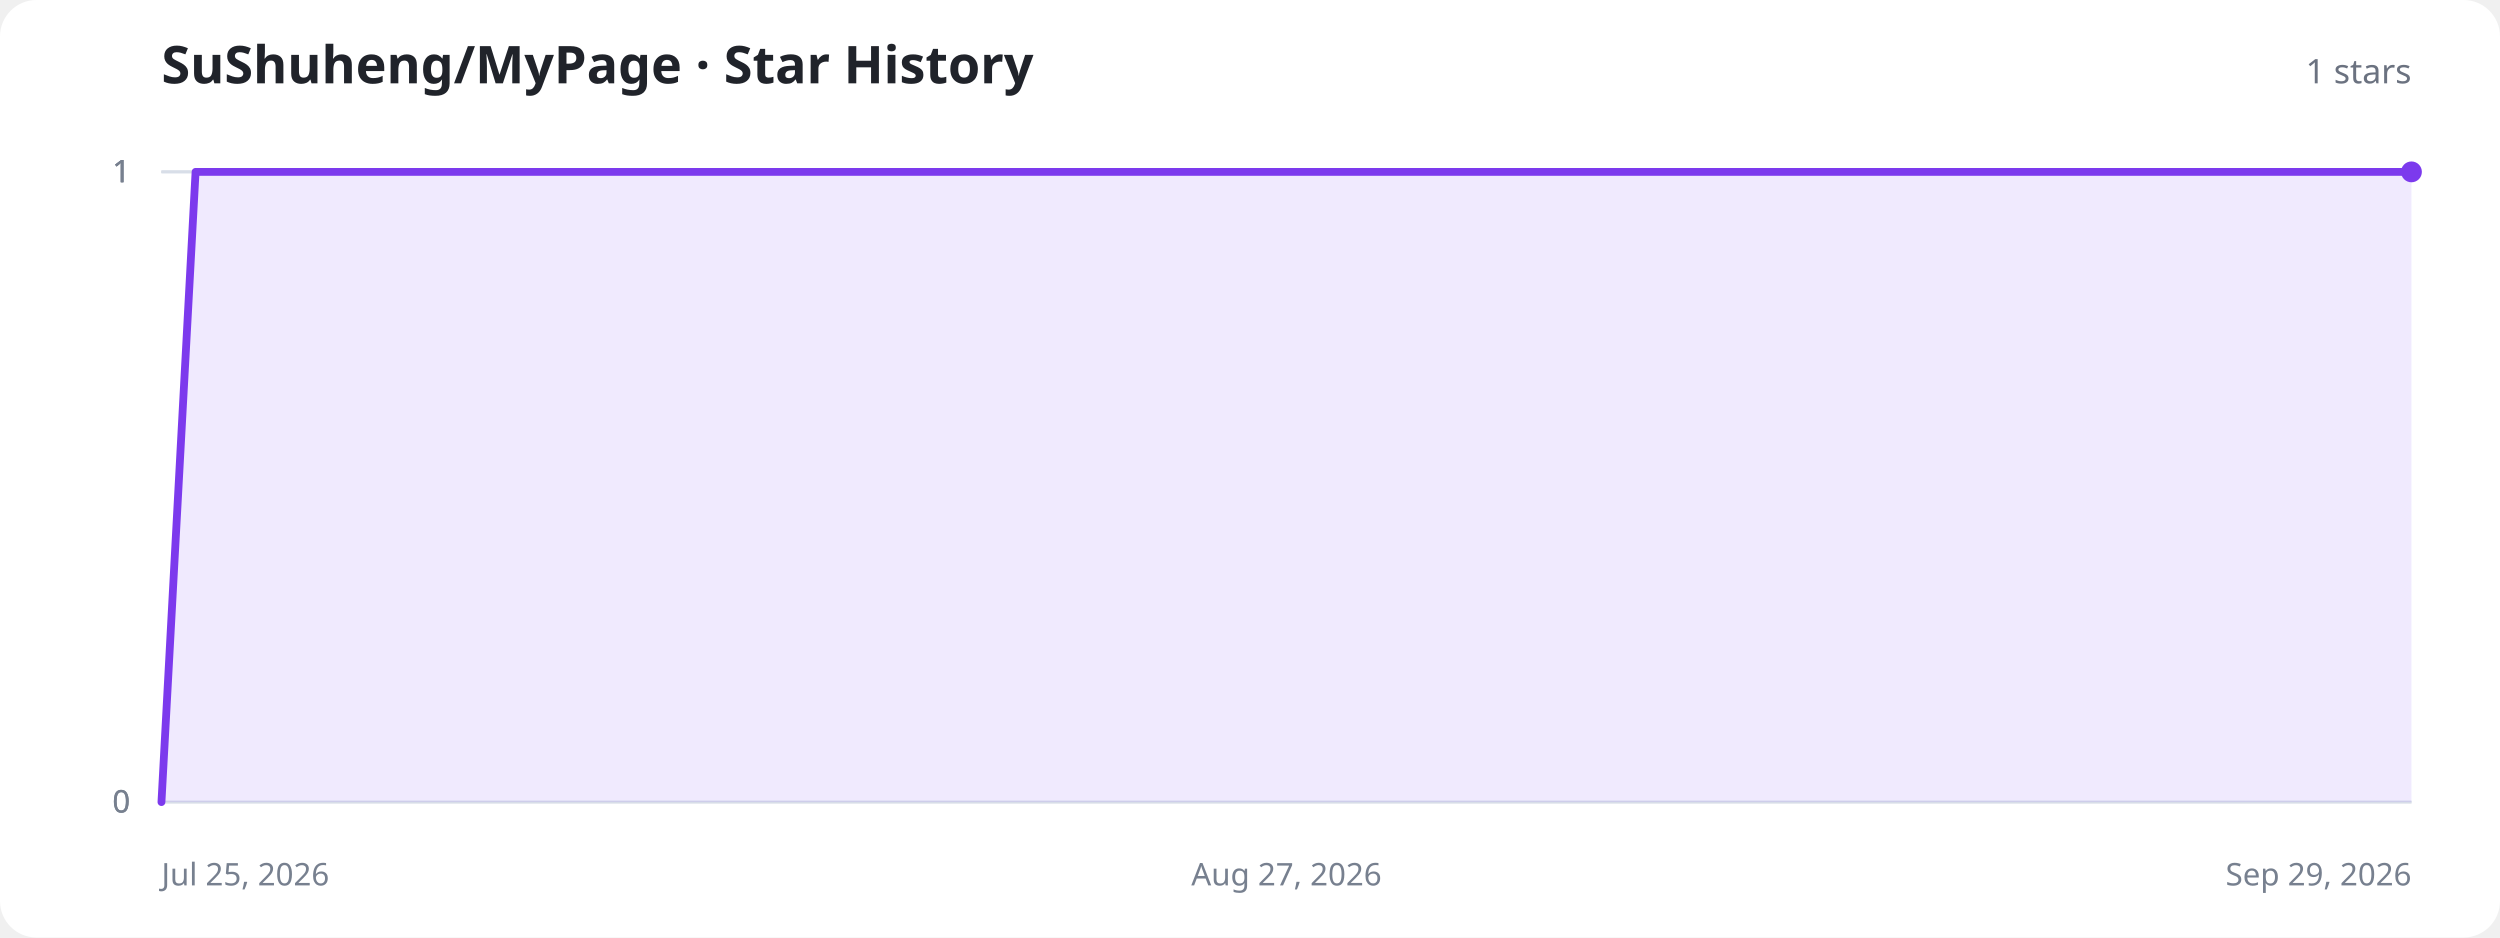
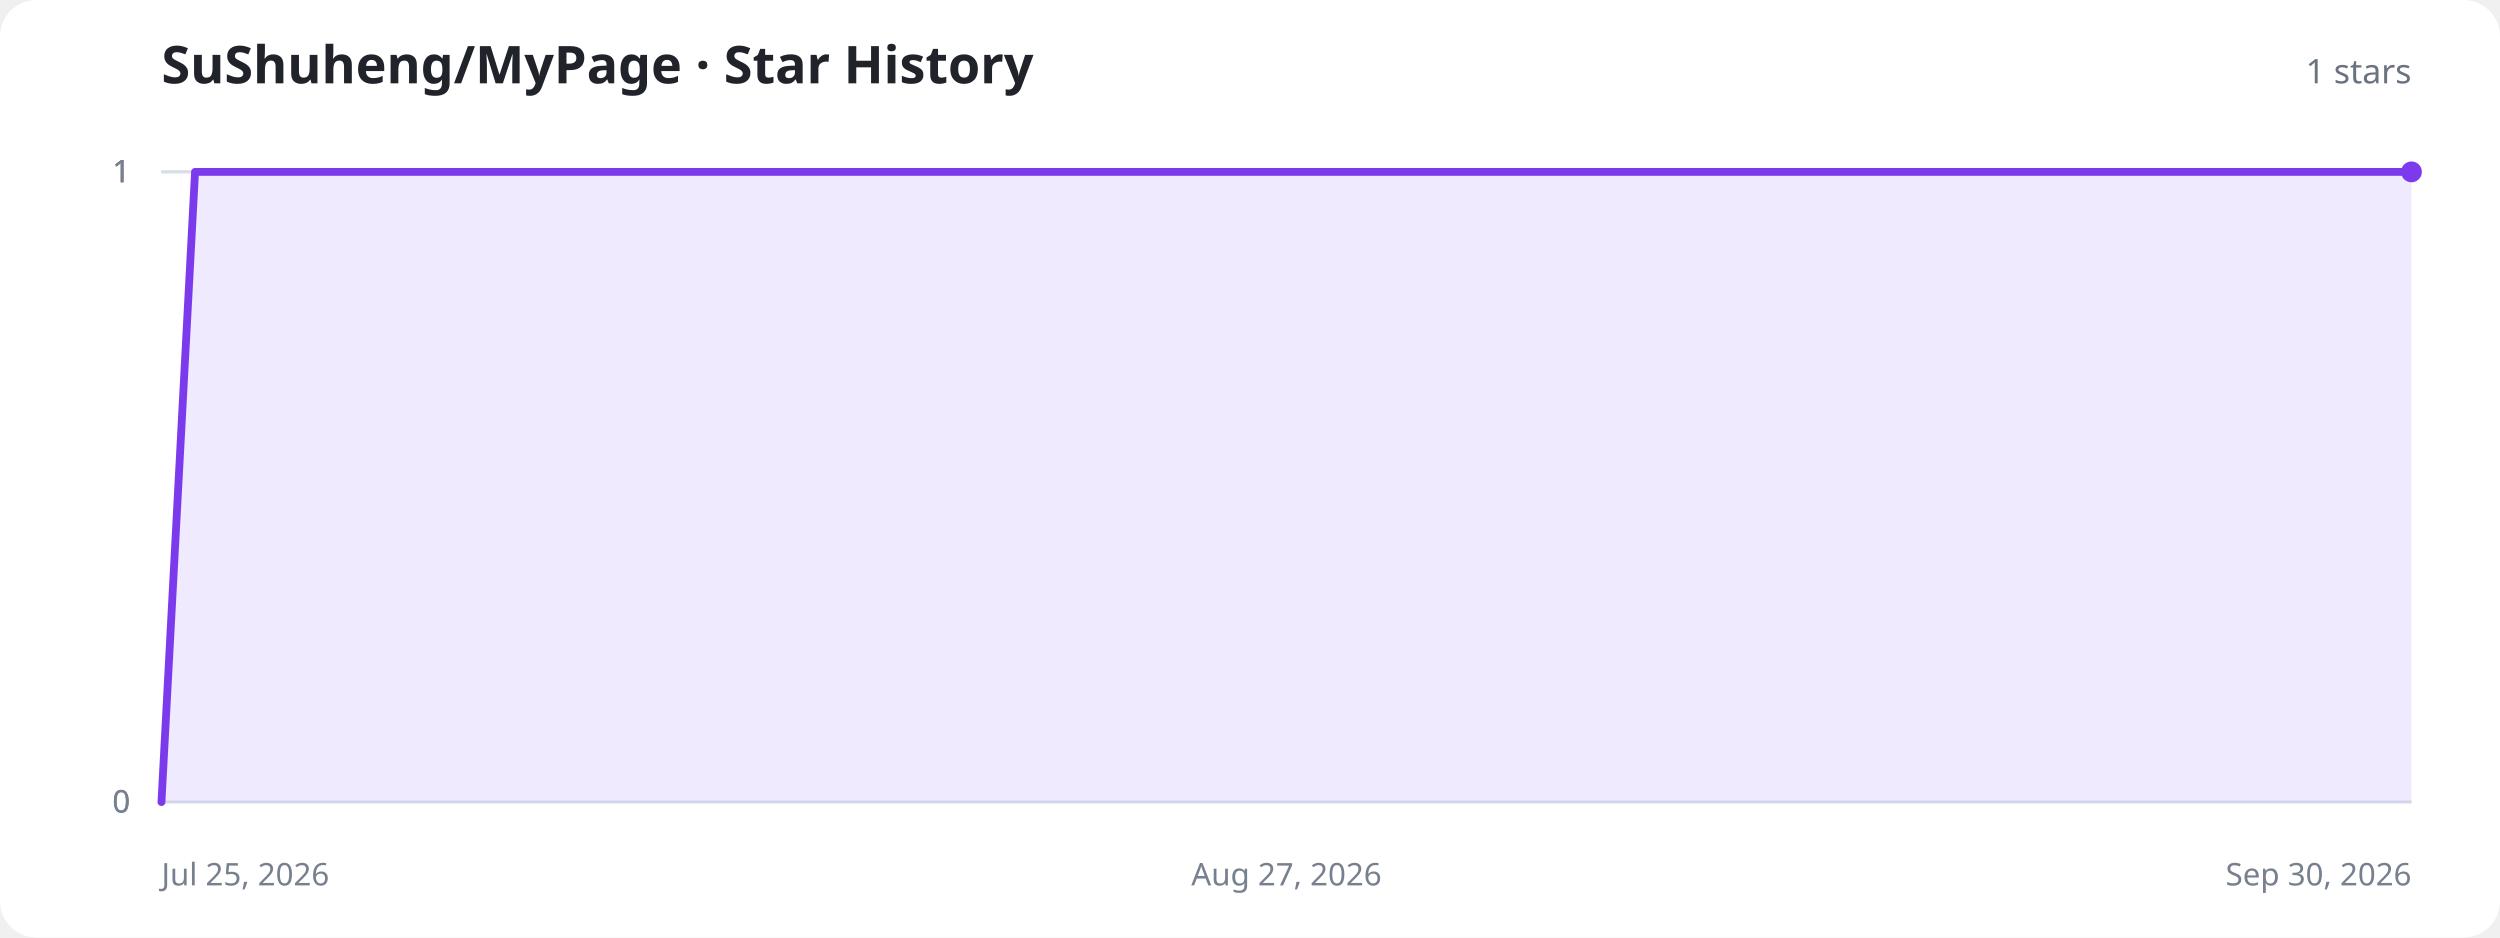
<svg xmlns="http://www.w3.org/2000/svg" width="960" height="360" viewBox="0 0 960 360" role="img" aria-labelledby="title description">
  <style>
    .background{fill:#fff}.title{fill:#20232a;font:700 20px system-ui,sans-serif}.total{fill:#6b7280;font:500 13px system-ui,sans-serif}.axis{stroke:#d8dee8;stroke-width:1}.label{fill:#77808f;font:12px system-ui,sans-serif}.area{fill:#8b5cf6;fill-opacity:.13}.line{fill:none;stroke:#7c3aed;stroke-width:3;stroke-linecap:round;stroke-linejoin:round}.dot{fill:#7c3aed}.empty{fill:#77808f;font:500 15px system-ui,sans-serif;text-anchor:middle}
    @media (prefers-color-scheme:dark){.background{fill:#11131a}.title{fill:#f3f4f6}.total,.label,.empty{fill:#9ca3af}.axis{stroke:#303543}.area{fill:#a78bfa;fill-opacity:.18}.line{stroke:#a78bfa}.dot{fill:#a78bfa}}
  </style>
  <rect class="background" width="960" height="360" rx="14" />
  <text class="title" x="62" y="32">SuShuheng/MyPage · Star History</text>
  <text class="total" x="926" y="32" text-anchor="end">1 stars</text>
  <line class="axis" x1="62" y1="308" x2="926" y2="308" />
  <text class="label" x="50" y="312" text-anchor="end">0</text>
  <line class="axis" x1="62" y1="308" x2="926" y2="308" />
  <text class="label" x="50" y="312" text-anchor="end">0</text>
  <line class="axis" x1="62" y1="66" x2="926" y2="66" />
  <text class="label" x="50" y="70" text-anchor="end">1</text>
  <line class="axis" x1="62" y1="66" x2="926" y2="66" />
  <text class="label" x="50" y="70" text-anchor="end">1</text>
  <line class="axis" x1="62" y1="66" x2="926" y2="66" />
  <text class="label" x="50" y="70" text-anchor="end">1</text>
  <text class="label" x="62" y="340" text-anchor="start">Jul 25, 2026</text>
  <text class="label" x="494" y="340" text-anchor="middle">Aug 27, 2026</text>
-   <text class="label" x="926" y="340" text-anchor="end">Sep 29, 2026</text>
-   <path class="area" d="M62.0,308.0 L75.1,66.0 L88.2,66.0 L101.3,66.0 L114.4,66.0 L127.5,66.0 L140.5,66.0 L153.6,66.0 L166.7,66.0 L179.8,66.0 L192.9,66.0 L206.0,66.0 L219.1,66.0 L232.2,66.0 L245.3,66.0 L258.4,66.0 L271.5,66.0 L284.5,66.0 L297.6,66.0 L310.7,66.0 L323.8,66.0 L336.9,66.0 L350.0,66.0 L363.1,66.0 L376.2,66.0 L389.3,66.0 L402.4,66.0 L415.5,66.0 L428.5,66.0 L441.6,66.0 L454.7,66.0 L467.8,66.0 L480.9,66.0 L494.0,66.0 L507.1,66.0 L520.2,66.0 L533.3,66.0 L546.4,66.0 L559.5,66.0 L572.5,66.0 L585.6,66.0 L598.7,66.0 L611.8,66.0 L624.9,66.0 L638.0,66.0 L651.1,66.0 L664.2,66.0 L677.3,66.0 L690.4,66.0 L703.5,66.0 L716.5,66.0 L729.6,66.0 L742.7,66.0 L755.8,66.0 L768.9,66.0 L782.0,66.0 L795.1,66.0 L808.2,66.0 L821.3,66.0 L834.4,66.0 L847.5,66.0 L860.5,66.0 L873.6,66.0 L886.7,66.0 L899.8,66.0 L912.9,66.0 L926.0,66.0 L926.0,308 L62.0,308 Z" />
-   <path class="line" d="M62.0,308.0 L75.1,66.0 L88.2,66.0 L101.3,66.0 L114.4,66.0 L127.5,66.0 L140.5,66.0 L153.6,66.0 L166.7,66.0 L179.8,66.0 L192.9,66.0 L206.0,66.0 L219.1,66.0 L232.2,66.0 L245.3,66.0 L258.4,66.0 L271.5,66.0 L284.5,66.0 L297.6,66.0 L310.7,66.0 L323.8,66.0 L336.9,66.0 L350.0,66.0 L363.1,66.0 L376.2,66.0 L389.3,66.0 L402.4,66.0 L415.5,66.0 L428.5,66.0 L441.6,66.0 L454.7,66.0 L467.8,66.0 L480.9,66.0 L494.0,66.0 L507.1,66.0 L520.2,66.0 L533.3,66.0 L546.4,66.0 L559.5,66.0 L572.5,66.0 L585.6,66.0 L598.7,66.0 L611.8,66.0 L624.9,66.0 L638.0,66.0 L651.1,66.0 L664.2,66.0 L677.3,66.0 L690.4,66.0 L703.5,66.0 L716.5,66.0 L729.6,66.0 L742.7,66.0 L755.8,66.0 L768.9,66.0 L782.0,66.0 L795.1,66.0 L808.2,66.0 L821.3,66.0 L834.4,66.0 L847.5,66.0 L860.5,66.0 L873.6,66.0 L886.7,66.0 L899.8,66.0 L912.9,66.0 L926.0,66.0" />
+   <text class="label" x="926" y="340" text-anchor="end">Sep 30, 2026</text>
+   <path class="area" d="M62.0,308.0 L74.9,66.0 L87.8,66.0 L100.7,66.0 L113.6,66.0 L126.5,66.0 L139.4,66.0 L152.3,66.0 L165.2,66.0 L178.1,66.0 L191.0,66.0 L203.9,66.0 L216.7,66.0 L229.6,66.0 L242.5,66.0 L255.4,66.0 L268.3,66.0 L281.2,66.0 L294.1,66.0 L307.0,66.0 L319.9,66.0 L332.8,66.0 L345.7,66.0 L358.6,66.0 L371.5,66.0 L384.4,66.0 L397.3,66.0 L410.2,66.0 L423.1,66.0 L436.0,66.0 L448.9,66.0 L461.8,66.0 L474.7,66.0 L487.6,66.0 L500.4,66.0 L513.3,66.0 L526.2,66.0 L539.1,66.0 L552.0,66.0 L564.9,66.0 L577.8,66.0 L590.7,66.0 L603.6,66.0 L616.5,66.0 L629.4,66.0 L642.3,66.0 L655.2,66.0 L668.1,66.0 L681.0,66.0 L693.9,66.0 L706.8,66.0 L719.7,66.0 L732.6,66.0 L745.5,66.0 L758.4,66.0 L771.3,66.0 L784.1,66.0 L797.0,66.0 L809.9,66.0 L822.8,66.0 L835.7,66.0 L848.6,66.0 L861.5,66.0 L874.4,66.0 L887.3,66.0 L900.2,66.0 L913.1,66.0 L926.0,66.0 L926.0,308 L62.0,308 Z" />
+   <path class="line" d="M62.0,308.0 L74.9,66.0 L87.8,66.0 L100.7,66.0 L113.6,66.0 L126.5,66.0 L139.4,66.0 L152.3,66.0 L165.2,66.0 L178.1,66.0 L191.0,66.0 L203.9,66.0 L216.7,66.0 L229.6,66.0 L242.5,66.0 L255.4,66.0 L268.3,66.0 L281.2,66.0 L294.1,66.0 L307.0,66.0 L319.9,66.0 L332.8,66.0 L345.7,66.0 L358.6,66.0 L371.5,66.0 L384.4,66.0 L397.3,66.0 L410.2,66.0 L423.1,66.0 L436.0,66.0 L448.9,66.0 L461.8,66.0 L474.7,66.0 L487.6,66.0 L500.4,66.0 L513.3,66.0 L526.2,66.0 L539.1,66.0 L552.0,66.0 L564.9,66.0 L577.8,66.0 L590.7,66.0 L603.6,66.0 L616.5,66.0 L629.4,66.0 L642.3,66.0 L655.2,66.0 L668.1,66.0 L681.0,66.0 L693.9,66.0 L706.8,66.0 L719.7,66.0 L732.6,66.0 L745.5,66.0 L758.4,66.0 L771.3,66.0 L784.1,66.0 L797.0,66.0 L809.9,66.0 L822.8,66.0 L835.7,66.0 L848.6,66.0 L861.5,66.0 L874.4,66.0 L887.3,66.0 L900.2,66.0 L913.1,66.0 L926.0,66.0" />
  <circle class="dot" cx="926" cy="66" r="4" />
</svg>
